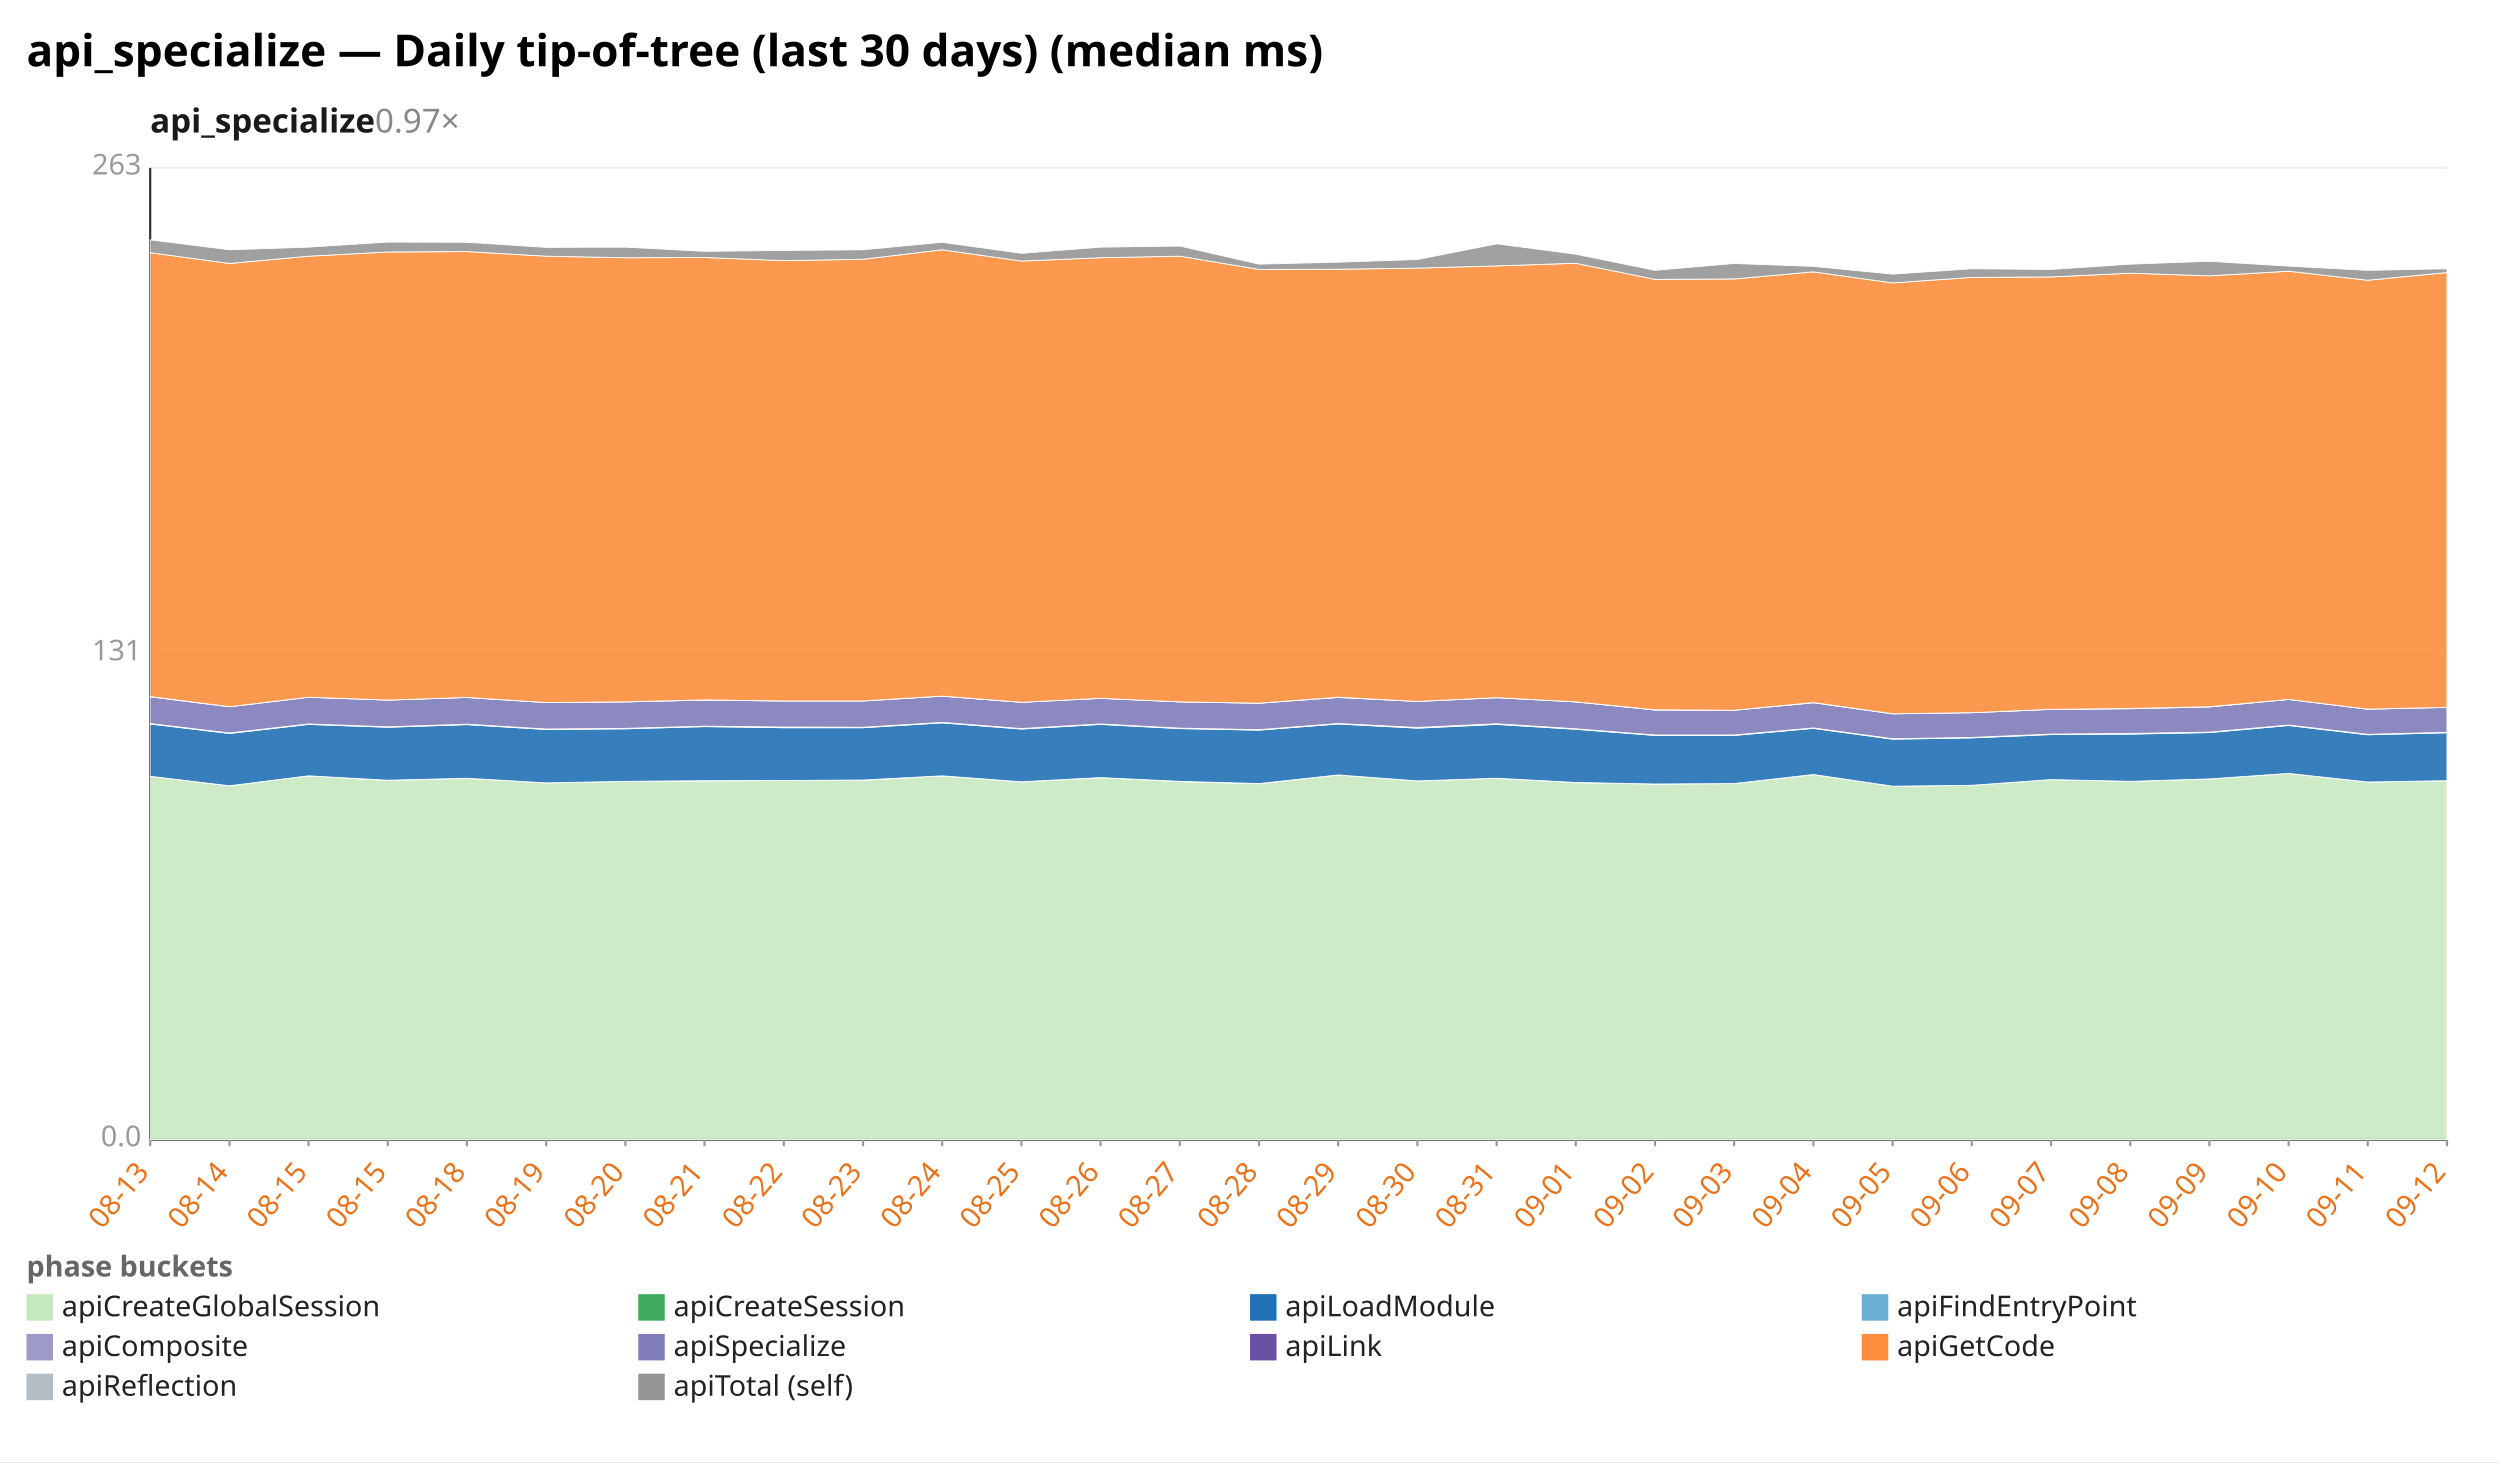
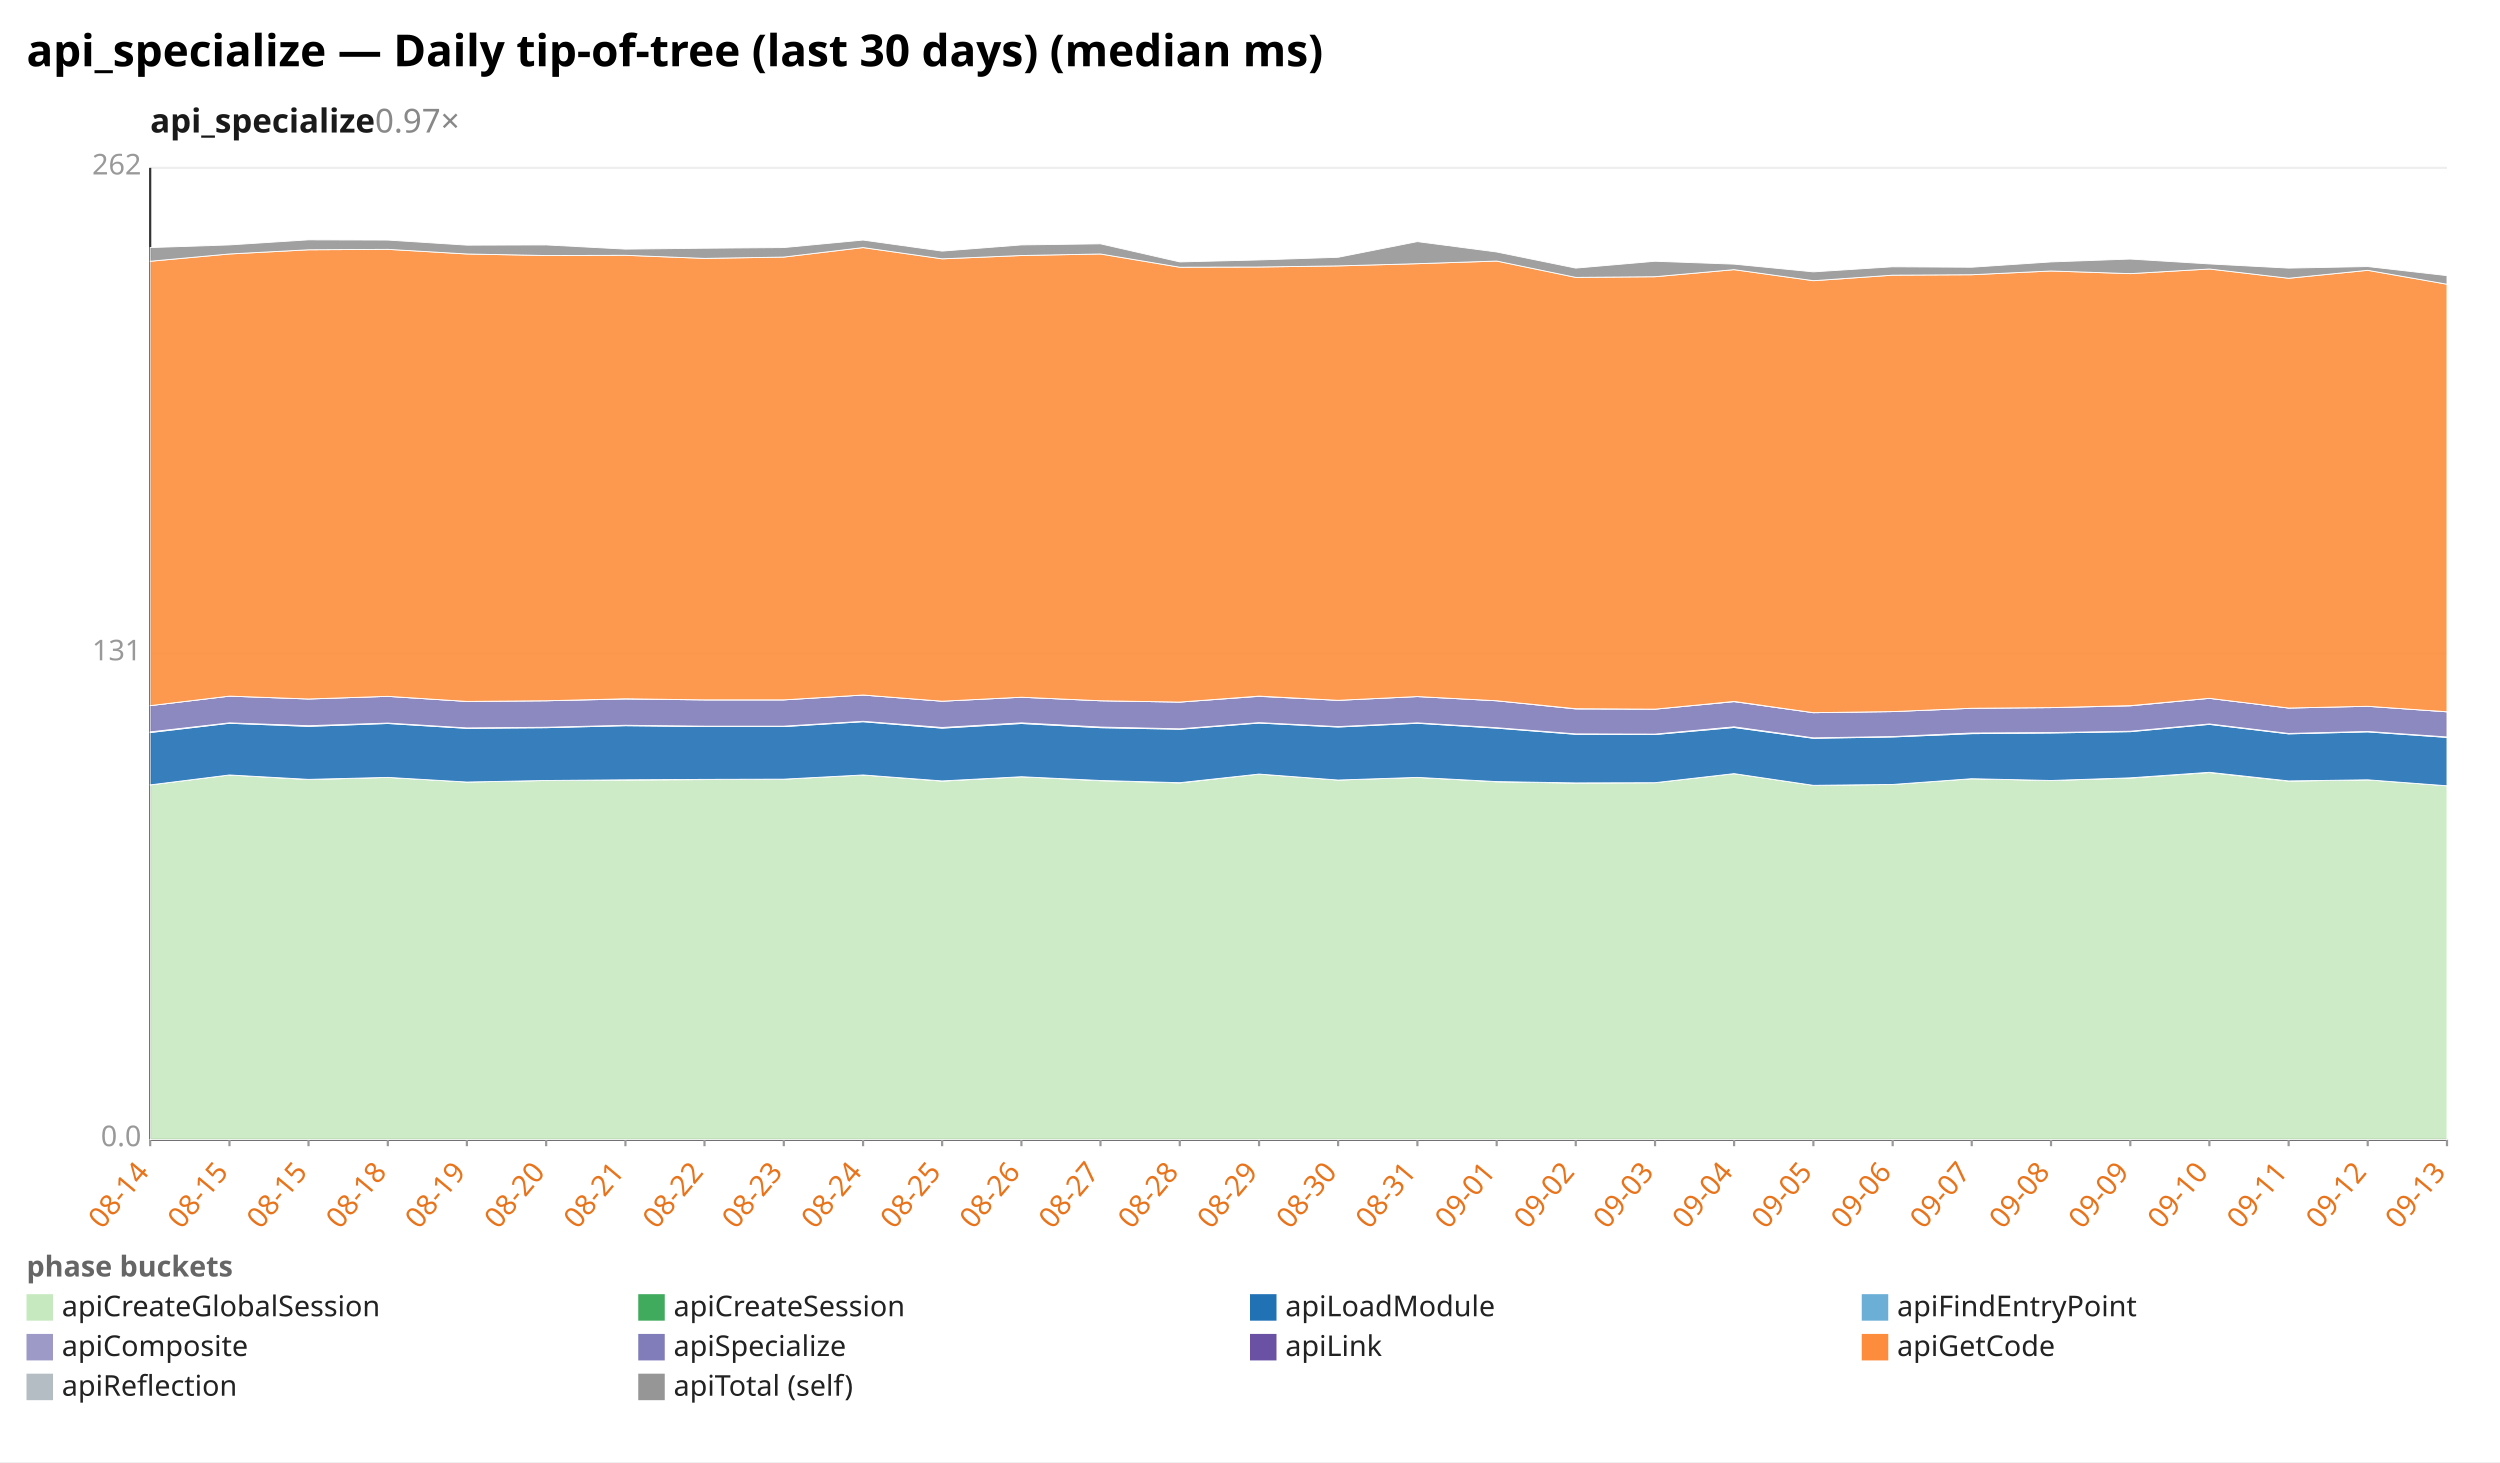
<svg xmlns="http://www.w3.org/2000/svg" width="1132" height="662" viewBox="0 0 1132 662" preserveAspectRatio="xMidYMid meet" font-family="sans-serif" font-size="13">
  <rect width="1132" height="662" fill="white" />
  <text x="12" y="30" font-size="20" font-weight="bold">api_specialize — Daily tip-of-tree (last 30 days) (median ms)</text>
  <text x="68" y="60" font-size="15" font-weight="600" fill="#1a1a1a">api_specialize<tspan fill="#888" font-weight="400" text-decoration="none">  0.97×</tspan>
  </text>
  <line x1="68.0" y1="516.0" x2="1108.0" y2="516.0" stroke="#eee" />
  <text x="64.0" y="519.0" text-anchor="end" fill="#999">0.0</text>
  <line x1="68.0" y1="296.0" x2="1108.0" y2="296.0" stroke="#eee" />
  <text x="64.0" y="299.0" text-anchor="end" fill="#999">131</text>
  <line x1="68.0" y1="76.0" x2="1108.0" y2="76.0" stroke="#eee" />
-   <text x="64.0" y="79.0" text-anchor="end" fill="#999">263</text>
+   <text x="64.0" y="79.0" text-anchor="end" fill="#999">262</text>
  <line x1="68.0" y1="76.0" x2="68.0" y2="516.0" stroke="#333" />
  <line x1="68.0" y1="516.0" x2="1108.0" y2="516.0" stroke="#333" />
  <line x1="68.0" y1="516.0" x2="68.0" y2="519.0" stroke="#999" />
-   <text x="68.0" y="531.0" text-anchor="end" fill="#e8731a" transform="rotate(-50 68.0 531.0)">08-13</text>
+   <text x="68.0" y="531.0" text-anchor="end" fill="#e8731a" transform="rotate(-50 68.0 531.0)">08-14</text>
  <line x1="103.9" y1="516.0" x2="103.9" y2="519.0" stroke="#999" />
-   <text x="103.9" y="531.0" text-anchor="end" fill="#e8731a" transform="rotate(-50 103.9 531.0)">08-14</text>
+   <text x="103.9" y="531.0" text-anchor="end" fill="#e8731a" transform="rotate(-50 103.9 531.0)">08-15</text>
  <line x1="139.7" y1="516.0" x2="139.7" y2="519.0" stroke="#999" />
  <text x="139.7" y="531.0" text-anchor="end" fill="#e8731a" transform="rotate(-50 139.7 531.0)">08-15</text>
  <line x1="175.6" y1="516.0" x2="175.6" y2="519.0" stroke="#999" />
-   <text x="175.6" y="531.0" text-anchor="end" fill="#e8731a" transform="rotate(-50 175.6 531.0)">08-15</text>
+   <text x="175.6" y="531.0" text-anchor="end" fill="#e8731a" transform="rotate(-50 175.6 531.0)">08-18</text>
  <line x1="211.4" y1="516.0" x2="211.4" y2="519.0" stroke="#999" />
-   <text x="211.4" y="531.0" text-anchor="end" fill="#e8731a" transform="rotate(-50 211.4 531.0)">08-18</text>
+   <text x="211.4" y="531.0" text-anchor="end" fill="#e8731a" transform="rotate(-50 211.4 531.0)">08-19</text>
  <line x1="247.3" y1="516.0" x2="247.3" y2="519.0" stroke="#999" />
-   <text x="247.3" y="531.0" text-anchor="end" fill="#e8731a" transform="rotate(-50 247.3 531.0)">08-19</text>
+   <text x="247.3" y="531.0" text-anchor="end" fill="#e8731a" transform="rotate(-50 247.3 531.0)">08-20</text>
  <line x1="283.2" y1="516.0" x2="283.2" y2="519.0" stroke="#999" />
-   <text x="283.2" y="531.0" text-anchor="end" fill="#e8731a" transform="rotate(-50 283.2 531.0)">08-20</text>
+   <text x="283.2" y="531.0" text-anchor="end" fill="#e8731a" transform="rotate(-50 283.2 531.0)">08-21</text>
  <line x1="319.0" y1="516.0" x2="319.0" y2="519.0" stroke="#999" />
-   <text x="319.0" y="531.0" text-anchor="end" fill="#e8731a" transform="rotate(-50 319.0 531.0)">08-21</text>
+   <text x="319.0" y="531.0" text-anchor="end" fill="#e8731a" transform="rotate(-50 319.0 531.0)">08-22</text>
  <line x1="354.9" y1="516.0" x2="354.9" y2="519.0" stroke="#999" />
-   <text x="354.9" y="531.0" text-anchor="end" fill="#e8731a" transform="rotate(-50 354.9 531.0)">08-22</text>
+   <text x="354.9" y="531.0" text-anchor="end" fill="#e8731a" transform="rotate(-50 354.9 531.0)">08-23</text>
  <line x1="390.8" y1="516.0" x2="390.8" y2="519.0" stroke="#999" />
-   <text x="390.8" y="531.0" text-anchor="end" fill="#e8731a" transform="rotate(-50 390.8 531.0)">08-23</text>
+   <text x="390.8" y="531.0" text-anchor="end" fill="#e8731a" transform="rotate(-50 390.8 531.0)">08-24</text>
  <line x1="426.6" y1="516.0" x2="426.6" y2="519.0" stroke="#999" />
-   <text x="426.6" y="531.0" text-anchor="end" fill="#e8731a" transform="rotate(-50 426.6 531.0)">08-24</text>
+   <text x="426.6" y="531.0" text-anchor="end" fill="#e8731a" transform="rotate(-50 426.6 531.0)">08-25</text>
  <line x1="462.5" y1="516.0" x2="462.5" y2="519.0" stroke="#999" />
-   <text x="462.5" y="531.0" text-anchor="end" fill="#e8731a" transform="rotate(-50 462.5 531.0)">08-25</text>
+   <text x="462.5" y="531.0" text-anchor="end" fill="#e8731a" transform="rotate(-50 462.5 531.0)">08-26</text>
  <line x1="498.3" y1="516.0" x2="498.3" y2="519.0" stroke="#999" />
-   <text x="498.3" y="531.0" text-anchor="end" fill="#e8731a" transform="rotate(-50 498.3 531.0)">08-26</text>
+   <text x="498.3" y="531.0" text-anchor="end" fill="#e8731a" transform="rotate(-50 498.3 531.0)">08-27</text>
  <line x1="534.2" y1="516.0" x2="534.2" y2="519.0" stroke="#999" />
-   <text x="534.2" y="531.0" text-anchor="end" fill="#e8731a" transform="rotate(-50 534.2 531.0)">08-27</text>
+   <text x="534.2" y="531.0" text-anchor="end" fill="#e8731a" transform="rotate(-50 534.2 531.0)">08-28</text>
  <line x1="570.1" y1="516.0" x2="570.1" y2="519.0" stroke="#999" />
-   <text x="570.1" y="531.0" text-anchor="end" fill="#e8731a" transform="rotate(-50 570.1 531.0)">08-28</text>
+   <text x="570.1" y="531.0" text-anchor="end" fill="#e8731a" transform="rotate(-50 570.1 531.0)">08-29</text>
  <line x1="605.9" y1="516.0" x2="605.9" y2="519.0" stroke="#999" />
-   <text x="605.9" y="531.0" text-anchor="end" fill="#e8731a" transform="rotate(-50 605.9 531.0)">08-29</text>
+   <text x="605.9" y="531.0" text-anchor="end" fill="#e8731a" transform="rotate(-50 605.9 531.0)">08-30</text>
  <line x1="641.8" y1="516.0" x2="641.8" y2="519.0" stroke="#999" />
-   <text x="641.8" y="531.0" text-anchor="end" fill="#e8731a" transform="rotate(-50 641.8 531.0)">08-30</text>
+   <text x="641.8" y="531.0" text-anchor="end" fill="#e8731a" transform="rotate(-50 641.8 531.0)">08-31</text>
  <line x1="677.7" y1="516.0" x2="677.7" y2="519.0" stroke="#999" />
-   <text x="677.7" y="531.0" text-anchor="end" fill="#e8731a" transform="rotate(-50 677.7 531.0)">08-31</text>
+   <text x="677.7" y="531.0" text-anchor="end" fill="#e8731a" transform="rotate(-50 677.7 531.0)">09-01</text>
  <line x1="713.5" y1="516.0" x2="713.5" y2="519.0" stroke="#999" />
-   <text x="713.5" y="531.0" text-anchor="end" fill="#e8731a" transform="rotate(-50 713.5 531.0)">09-01</text>
+   <text x="713.5" y="531.0" text-anchor="end" fill="#e8731a" transform="rotate(-50 713.5 531.0)">09-02</text>
  <line x1="749.4" y1="516.0" x2="749.4" y2="519.0" stroke="#999" />
-   <text x="749.4" y="531.0" text-anchor="end" fill="#e8731a" transform="rotate(-50 749.4 531.0)">09-02</text>
+   <text x="749.4" y="531.0" text-anchor="end" fill="#e8731a" transform="rotate(-50 749.4 531.0)">09-03</text>
  <line x1="785.2" y1="516.0" x2="785.2" y2="519.0" stroke="#999" />
-   <text x="785.2" y="531.0" text-anchor="end" fill="#e8731a" transform="rotate(-50 785.2 531.0)">09-03</text>
+   <text x="785.2" y="531.0" text-anchor="end" fill="#e8731a" transform="rotate(-50 785.2 531.0)">09-04</text>
  <line x1="821.1" y1="516.0" x2="821.1" y2="519.0" stroke="#999" />
-   <text x="821.1" y="531.0" text-anchor="end" fill="#e8731a" transform="rotate(-50 821.1 531.0)">09-04</text>
+   <text x="821.1" y="531.0" text-anchor="end" fill="#e8731a" transform="rotate(-50 821.1 531.0)">09-05</text>
  <line x1="857.0" y1="516.0" x2="857.0" y2="519.0" stroke="#999" />
-   <text x="857.0" y="531.0" text-anchor="end" fill="#e8731a" transform="rotate(-50 857.0 531.0)">09-05</text>
+   <text x="857.0" y="531.0" text-anchor="end" fill="#e8731a" transform="rotate(-50 857.0 531.0)">09-06</text>
  <line x1="892.8" y1="516.0" x2="892.8" y2="519.0" stroke="#999" />
-   <text x="892.8" y="531.0" text-anchor="end" fill="#e8731a" transform="rotate(-50 892.8 531.0)">09-06</text>
+   <text x="892.8" y="531.0" text-anchor="end" fill="#e8731a" transform="rotate(-50 892.8 531.0)">09-07</text>
  <line x1="928.7" y1="516.0" x2="928.7" y2="519.0" stroke="#999" />
-   <text x="928.7" y="531.0" text-anchor="end" fill="#e8731a" transform="rotate(-50 928.7 531.0)">09-07</text>
+   <text x="928.7" y="531.0" text-anchor="end" fill="#e8731a" transform="rotate(-50 928.7 531.0)">09-08</text>
  <line x1="964.6" y1="516.0" x2="964.6" y2="519.0" stroke="#999" />
-   <text x="964.6" y="531.0" text-anchor="end" fill="#e8731a" transform="rotate(-50 964.6 531.0)">09-08</text>
+   <text x="964.6" y="531.0" text-anchor="end" fill="#e8731a" transform="rotate(-50 964.6 531.0)">09-09</text>
  <line x1="1000.4" y1="516.0" x2="1000.4" y2="519.0" stroke="#999" />
-   <text x="1000.4" y="531.0" text-anchor="end" fill="#e8731a" transform="rotate(-50 1000.4 531.0)">09-09</text>
+   <text x="1000.4" y="531.0" text-anchor="end" fill="#e8731a" transform="rotate(-50 1000.4 531.0)">09-10</text>
  <line x1="1036.3" y1="516.0" x2="1036.3" y2="519.0" stroke="#999" />
-   <text x="1036.3" y="531.0" text-anchor="end" fill="#e8731a" transform="rotate(-50 1036.3 531.0)">09-10</text>
+   <text x="1036.3" y="531.0" text-anchor="end" fill="#e8731a" transform="rotate(-50 1036.3 531.0)">09-11</text>
  <line x1="1072.1" y1="516.0" x2="1072.1" y2="519.0" stroke="#999" />
-   <text x="1072.1" y="531.0" text-anchor="end" fill="#e8731a" transform="rotate(-50 1072.1 531.0)">09-11</text>
+   <text x="1072.1" y="531.0" text-anchor="end" fill="#e8731a" transform="rotate(-50 1072.1 531.0)">09-12</text>
  <line x1="1108.0" y1="516.0" x2="1108.0" y2="519.0" stroke="#999" />
-   <text x="1108.0" y="531.0" text-anchor="end" fill="#e8731a" transform="rotate(-50 1108.0 531.0)">09-12</text>
-   <polygon points="68.0,351.5 103.9,355.8 139.7,351.3 175.6,353.4 211.4,352.4 247.3,354.5 283.2,353.8 319.0,353.6 354.9,353.4 390.8,353.3 426.6,351.3 462.5,354.1 498.3,352.1 534.2,353.9 570.1,354.9 605.9,350.9 641.8,353.6 677.7,352.4 713.5,354.4 749.4,355.0 785.2,354.8 821.1,350.7 857.0,356.0 892.8,355.6 928.7,353.0 964.6,353.8 1000.4,352.7 1036.3,350.2 1072.1,354.1 1108.0,353.5 1108.0,516.0 1072.1,516.0 1036.3,516.0 1000.4,516.0 964.6,516.0 928.7,516.0 892.8,516.0 857.0,516.0 821.1,516.0 785.2,516.0 749.4,516.0 713.5,516.0 677.7,516.0 641.8,516.0 605.9,516.0 570.1,516.0 534.2,516.0 498.3,516.0 462.5,516.0 426.6,516.0 390.8,516.0 354.9,516.0 319.0,516.0 283.2,516.0 247.3,516.0 211.4,516.0 175.6,516.0 139.7,516.0 103.9,516.0 68.0,516.0" fill="#c7e9c0" fill-opacity="0.9" stroke="#fff" stroke-width="0.4" />
-   <polygon points="68.0,351.5 103.9,355.8 139.7,351.3 175.6,353.3 211.4,352.4 247.3,354.5 283.2,353.8 319.0,353.5 354.9,353.4 390.8,353.2 426.6,351.3 462.5,354.0 498.3,352.1 534.2,353.8 570.1,354.8 605.9,350.9 641.8,353.6 677.7,352.4 713.5,354.3 749.4,355.0 785.2,354.8 821.1,350.7 857.0,356.0 892.8,355.6 928.7,353.0 964.6,353.8 1000.4,352.7 1036.3,350.2 1072.1,354.1 1108.0,353.5 1108.0,353.5 1072.1,354.1 1036.3,350.2 1000.4,352.7 964.6,353.8 928.7,353.0 892.8,355.6 857.0,356.0 821.1,350.7 785.2,354.8 749.4,355.0 713.5,354.4 677.7,352.4 641.8,353.6 605.9,350.9 570.1,354.9 534.2,353.9 498.3,352.1 462.5,354.1 426.6,351.3 390.8,353.3 354.9,353.4 319.0,353.6 283.2,353.8 247.3,354.5 211.4,352.4 175.6,353.4 139.7,351.3 103.9,355.8 68.0,351.5" fill="#41ab5d" fill-opacity="0.9" stroke="#fff" stroke-width="0.4" />
-   <polygon points="68.0,327.8 103.9,332.1 139.7,328.0 175.6,329.3 211.4,328.1 247.3,330.3 283.2,330.0 319.0,329.0 354.9,329.5 390.8,329.5 426.6,327.3 462.5,330.1 498.3,328.0 534.2,329.9 570.1,330.6 605.9,327.8 641.8,329.7 677.7,328.0 713.5,330.2 749.4,333.0 785.2,333.0 821.1,329.8 857.0,334.7 892.8,334.1 928.7,332.6 964.6,332.4 1000.4,331.7 1036.3,328.5 1072.1,332.7 1108.0,331.8 1108.0,353.5 1072.1,354.1 1036.3,350.2 1000.4,352.7 964.6,353.8 928.7,353.0 892.8,355.6 857.0,356.0 821.1,350.7 785.2,354.8 749.4,355.0 713.5,354.3 677.7,352.4 641.8,353.6 605.9,350.9 570.1,354.8 534.2,353.8 498.3,352.1 462.5,354.0 426.6,351.3 390.8,353.2 354.9,353.4 319.0,353.5 283.2,353.8 247.3,354.5 211.4,352.4 175.6,353.3 139.7,351.3 103.9,355.8 68.0,351.5" fill="#2171b5" fill-opacity="0.9" stroke="#fff" stroke-width="0.4" />
-   <polygon points="68.0,327.6 103.9,331.9 139.7,327.8 175.6,329.1 211.4,327.9 247.3,330.1 283.2,329.8 319.0,328.8 354.9,329.2 390.8,329.3 426.6,327.1 462.5,329.9 498.3,327.8 534.2,329.7 570.1,330.4 605.9,327.6 641.8,329.4 677.7,327.7 713.5,330.0 749.4,332.8 785.2,332.8 821.1,329.6 857.0,334.5 892.8,333.9 928.7,332.4 964.6,332.1 1000.4,331.5 1036.3,328.3 1072.1,332.5 1108.0,331.6 1108.0,331.8 1072.1,332.7 1036.3,328.5 1000.4,331.7 964.6,332.4 928.7,332.6 892.8,334.1 857.0,334.7 821.1,329.8 785.2,333.0 749.4,333.0 713.5,330.2 677.7,328.0 641.8,329.7 605.9,327.8 570.1,330.6 534.2,329.9 498.3,328.0 462.5,330.1 426.6,327.3 390.8,329.5 354.9,329.5 319.0,329.0 283.2,330.0 247.3,330.3 211.4,328.1 175.6,329.3 139.7,328.0 103.9,332.1 68.0,327.8" fill="#9e9ac8" fill-opacity="0.9" stroke="#fff" stroke-width="0.4" />
-   <polygon points="68.0,315.5 103.9,320.0 139.7,315.7 175.6,317.0 211.4,315.8 247.3,318.1 283.2,317.8 319.0,317.0 354.9,317.4 390.8,317.4 426.6,315.2 462.5,318.0 498.3,316.2 534.2,317.8 570.1,318.4 605.9,315.8 641.8,317.6 677.7,315.9 713.5,317.8 749.4,321.5 785.2,321.6 821.1,318.2 857.0,323.2 892.8,322.7 928.7,321.2 964.6,320.9 1000.4,320.1 1036.3,316.7 1072.1,321.1 1108.0,320.3 1108.0,331.6 1072.1,332.5 1036.3,328.3 1000.4,331.5 964.6,332.1 928.7,332.4 892.8,333.9 857.0,334.5 821.1,329.6 785.2,332.8 749.4,332.8 713.5,330.0 677.7,327.7 641.8,329.4 605.9,327.6 570.1,330.4 534.2,329.7 498.3,327.8 462.5,329.9 426.6,327.1 390.8,329.3 354.9,329.2 319.0,328.8 283.2,329.8 247.3,330.1 211.4,327.9 175.6,329.1 139.7,327.8 103.9,331.9 68.0,327.6" fill="#807dba" fill-opacity="0.9" stroke="#fff" stroke-width="0.4" />
-   <polygon points="68.0,315.4 103.9,320.0 139.7,315.7 175.6,317.0 211.4,315.8 247.3,318.1 283.2,317.8 319.0,316.9 354.9,317.4 390.8,317.4 426.6,315.2 462.5,318.0 498.3,316.2 534.2,317.8 570.1,318.4 605.9,315.7 641.8,317.6 677.7,315.9 713.5,317.8 749.4,321.4 785.2,321.6 821.1,318.1 857.0,323.2 892.8,322.7 928.7,321.2 964.6,320.8 1000.4,320.0 1036.3,316.7 1072.1,321.1 1108.0,320.3 1108.0,320.3 1072.1,321.1 1036.3,316.7 1000.4,320.1 964.6,320.9 928.7,321.2 892.8,322.7 857.0,323.2 821.1,318.2 785.2,321.6 749.4,321.5 713.5,317.8 677.7,315.9 641.8,317.6 605.9,315.8 570.1,318.4 534.2,317.8 498.3,316.2 462.5,318.0 426.6,315.2 390.8,317.4 354.9,317.4 319.0,317.0 283.2,317.8 247.3,318.1 211.4,315.8 175.6,317.0 139.7,315.7 103.9,320.0 68.0,315.5" fill="#6a51a3" fill-opacity="0.9" stroke="#fff" stroke-width="0.4" />
-   <polygon points="68.0,114.4 103.9,119.3 139.7,116.0 175.6,114.1 211.4,113.9 247.3,116.0 283.2,116.7 319.0,116.6 354.9,118.0 390.8,117.4 426.6,113.1 462.5,118.2 498.3,116.7 534.2,116.0 570.1,122.0 605.9,121.9 641.8,121.4 677.7,120.4 713.5,119.2 749.4,126.5 785.2,126.3 821.1,123.1 857.0,128.1 892.8,125.6 928.7,125.4 964.6,123.7 1000.4,124.9 1036.3,122.8 1072.1,126.9 1108.0,123.4 1108.0,320.3 1072.1,321.1 1036.3,316.7 1000.4,320.0 964.6,320.8 928.7,321.2 892.8,322.7 857.0,323.2 821.1,318.1 785.2,321.6 749.4,321.4 713.5,317.8 677.7,315.9 641.8,317.6 605.9,315.7 570.1,318.4 534.2,317.8 498.3,316.2 462.5,318.0 426.6,315.2 390.8,317.4 354.9,317.4 319.0,316.9 283.2,317.8 247.3,318.1 211.4,315.8 175.6,317.0 139.7,315.7 103.9,320.0 68.0,315.4" fill="#fd8d3c" fill-opacity="0.9" stroke="#fff" stroke-width="0.4" />
-   <polygon points="68.0,108.6 103.9,113.1 139.7,111.9 175.6,109.6 211.4,109.7 247.3,112.0 283.2,111.9 319.0,113.8 354.9,113.4 390.8,113.1 426.6,109.7 462.5,114.7 498.3,111.9 534.2,111.4 570.1,119.6 605.9,118.7 641.8,117.5 677.7,110.4 713.5,115.1 749.4,122.4 785.2,119.3 821.1,120.6 857.0,124.1 892.8,121.7 928.7,122.0 964.6,119.6 1000.4,118.3 1036.3,120.5 1072.1,122.4 1108.0,121.7 1108.0,123.4 1072.1,126.9 1036.3,122.8 1000.4,124.9 964.6,123.7 928.7,125.4 892.8,125.6 857.0,128.1 821.1,123.1 785.2,126.3 749.4,126.5 713.5,119.2 677.7,120.4 641.8,121.4 605.9,121.9 570.1,122.0 534.2,116.0 498.3,116.7 462.5,118.2 426.6,113.1 390.8,117.4 354.9,118.0 319.0,116.6 283.2,116.7 247.3,116.0 211.4,113.9 175.6,114.1 139.7,116.0 103.9,119.3 68.0,114.4" fill="#969696" fill-opacity="0.9" stroke="#fff" stroke-width="0.4" />
+   <text x="1108.0" y="531.0" text-anchor="end" fill="#e8731a" transform="rotate(-50 1108.0 531.0)">09-13</text>
+   <polygon points="68.0,355.4 103.9,350.9 139.7,353.0 175.6,352.0 211.4,354.1 247.3,353.4 283.2,353.2 319.0,353.0 354.9,352.8 390.8,350.9 426.6,353.7 462.5,351.7 498.3,353.5 534.2,354.5 570.1,350.5 605.9,353.2 641.8,352.0 677.7,354.0 713.5,354.6 749.4,354.4 785.2,350.3 821.1,355.6 857.0,355.2 892.8,352.6 928.7,353.4 964.6,352.3 1000.4,349.8 1036.3,353.7 1072.1,353.1 1108.0,355.8 1108.0,516.0 1072.1,516.0 1036.3,516.0 1000.4,516.0 964.6,516.0 928.7,516.0 892.8,516.0 857.0,516.0 821.1,516.0 785.2,516.0 749.4,516.0 713.5,516.0 677.7,516.0 641.8,516.0 605.9,516.0 570.1,516.0 534.2,516.0 498.3,516.0 462.5,516.0 426.6,516.0 390.8,516.0 354.9,516.0 319.0,516.0 283.2,516.0 247.3,516.0 211.4,516.0 175.6,516.0 139.7,516.0 103.9,516.0 68.0,516.0" fill="#c7e9c0" fill-opacity="0.9" stroke="#fff" stroke-width="0.4" />
+   <polygon points="68.0,355.4 103.9,350.9 139.7,352.9 175.6,352.0 211.4,354.1 247.3,353.4 283.2,353.1 319.0,352.9 354.9,352.8 390.8,350.9 426.6,353.6 462.5,351.7 498.3,353.4 534.2,354.4 570.1,350.5 605.9,353.2 641.8,352.0 677.7,353.9 713.5,354.5 749.4,354.4 785.2,350.3 821.1,355.6 857.0,355.2 892.8,352.6 928.7,353.4 964.6,352.2 1000.4,349.7 1036.3,353.6 1072.1,353.1 1108.0,355.8 1108.0,355.8 1072.1,353.1 1036.3,353.7 1000.4,349.8 964.6,352.3 928.7,353.4 892.8,352.6 857.0,355.2 821.1,355.6 785.2,350.3 749.4,354.4 713.5,354.6 677.7,354.0 641.8,352.0 605.9,353.2 570.1,350.5 534.2,354.5 498.3,353.5 462.5,351.7 426.6,353.7 390.8,350.9 354.9,352.8 319.0,353.0 283.2,353.2 247.3,353.4 211.4,354.1 175.6,352.0 139.7,353.0 103.9,350.9 68.0,355.4" fill="#41ab5d" fill-opacity="0.9" stroke="#fff" stroke-width="0.4" />
+   <polygon points="68.0,331.7 103.9,327.5 139.7,328.9 175.6,327.6 211.4,329.8 247.3,329.5 283.2,328.6 319.0,329.0 354.9,329.0 390.8,326.8 426.6,329.7 462.5,327.6 498.3,329.5 534.2,330.2 570.1,327.4 605.9,329.2 641.8,327.5 677.7,329.7 713.5,332.5 749.4,332.6 785.2,329.4 821.1,334.3 857.0,333.7 892.8,332.2 928.7,331.9 964.6,331.3 1000.4,328.0 1036.3,332.3 1072.1,331.4 1108.0,333.9 1108.0,355.8 1072.1,353.1 1036.3,353.6 1000.4,349.7 964.6,352.2 928.7,353.4 892.8,352.6 857.0,355.2 821.1,355.6 785.2,350.3 749.4,354.4 713.5,354.5 677.7,353.9 641.8,352.0 605.9,353.2 570.1,350.5 534.2,354.4 498.3,353.4 462.5,351.7 426.6,353.6 390.8,350.9 354.9,352.8 319.0,352.9 283.2,353.1 247.3,353.4 211.4,354.1 175.6,352.0 139.7,352.9 103.9,350.9 68.0,355.4" fill="#2171b5" fill-opacity="0.9" stroke="#fff" stroke-width="0.4" />
+   <polygon points="68.0,331.4 103.9,327.3 139.7,328.6 175.6,327.4 211.4,329.6 247.3,329.3 283.2,328.4 319.0,328.8 354.9,328.8 390.8,326.6 426.6,329.4 462.5,327.3 498.3,329.2 534.2,330.0 570.1,327.2 605.9,329.0 641.8,327.3 677.7,329.5 713.5,332.3 749.4,332.4 785.2,329.1 821.1,334.1 857.0,333.5 892.8,331.9 928.7,331.7 964.6,331.1 1000.4,327.8 1036.3,332.1 1072.1,331.2 1108.0,333.7 1108.0,333.9 1072.1,331.4 1036.3,332.3 1000.4,328.0 964.6,331.3 928.7,331.9 892.8,332.2 857.0,333.7 821.1,334.3 785.2,329.4 749.4,332.6 713.5,332.5 677.7,329.7 641.8,327.5 605.9,329.2 570.1,327.4 534.2,330.2 498.3,329.5 462.5,327.6 426.6,329.7 390.8,326.8 354.9,329.0 319.0,329.0 283.2,328.6 247.3,329.5 211.4,329.8 175.6,327.6 139.7,328.9 103.9,327.5 68.0,331.7" fill="#9e9ac8" fill-opacity="0.9" stroke="#fff" stroke-width="0.4" />
+   <polygon points="68.0,319.5 103.9,315.2 139.7,316.5 175.6,315.3 211.4,317.6 247.3,317.3 283.2,316.5 319.0,316.9 354.9,316.9 390.8,314.7 426.6,317.5 462.5,315.7 498.3,317.3 534.2,317.9 570.1,315.3 605.9,317.1 641.8,315.4 677.7,317.3 713.5,321.0 749.4,321.1 785.2,317.7 821.1,322.7 857.0,322.2 892.8,320.7 928.7,320.4 964.6,319.6 1000.4,316.2 1036.3,320.6 1072.1,319.8 1108.0,322.3 1108.0,333.7 1072.1,331.2 1036.3,332.1 1000.4,327.8 964.6,331.1 928.7,331.7 892.8,331.9 857.0,333.5 821.1,334.1 785.2,329.1 749.4,332.4 713.5,332.3 677.7,329.5 641.8,327.3 605.9,329.0 570.1,327.2 534.2,330.0 498.3,329.2 462.5,327.3 426.6,329.4 390.8,326.6 354.9,328.8 319.0,328.8 283.2,328.4 247.3,329.3 211.4,329.6 175.6,327.4 139.7,328.6 103.9,327.3 68.0,331.4" fill="#807dba" fill-opacity="0.9" stroke="#fff" stroke-width="0.4" />
+   <polygon points="68.0,319.5 103.9,315.2 139.7,316.5 175.6,315.3 211.4,317.6 247.3,317.3 283.2,316.4 319.0,316.9 354.9,316.9 390.8,314.7 426.6,317.5 462.5,315.7 498.3,317.3 534.2,317.9 570.1,315.2 605.9,317.1 641.8,315.4 677.7,317.3 713.5,320.9 749.4,321.1 785.2,317.6 821.1,322.7 857.0,322.2 892.8,320.7 928.7,320.4 964.6,319.5 1000.4,316.2 1036.3,320.6 1072.1,319.8 1108.0,322.3 1108.0,322.3 1072.1,319.8 1036.3,320.6 1000.4,316.2 964.6,319.6 928.7,320.4 892.8,320.7 857.0,322.2 821.1,322.7 785.2,317.7 749.4,321.1 713.5,321.0 677.7,317.3 641.8,315.4 605.9,317.1 570.1,315.3 534.2,317.9 498.3,317.3 462.5,315.7 426.6,317.5 390.8,314.7 354.9,316.9 319.0,316.9 283.2,316.5 247.3,317.3 211.4,317.6 175.6,315.3 139.7,316.5 103.9,315.2 68.0,319.5" fill="#6a51a3" fill-opacity="0.9" stroke="#fff" stroke-width="0.4" />
+   <polygon points="68.0,118.3 103.9,115.0 139.7,113.1 175.6,112.9 211.4,115.0 247.3,115.7 283.2,115.6 319.0,117.0 354.9,116.4 390.8,112.1 426.6,117.2 462.5,115.7 498.3,115.0 534.2,121.0 570.1,120.9 605.9,120.4 641.8,119.4 677.7,118.2 713.5,125.6 749.4,125.3 785.2,122.1 821.1,127.1 857.0,124.6 892.8,124.4 928.7,122.7 964.6,123.9 1000.4,121.8 1036.3,126.0 1072.1,122.4 1108.0,128.7 1108.0,322.3 1072.1,319.8 1036.3,320.6 1000.4,316.2 964.6,319.5 928.7,320.4 892.8,320.7 857.0,322.2 821.1,322.7 785.2,317.6 749.4,321.1 713.5,320.9 677.7,317.3 641.8,315.4 605.9,317.1 570.1,315.2 534.2,317.9 498.3,317.3 462.5,315.7 426.6,317.5 390.8,314.7 354.9,316.9 319.0,316.9 283.2,316.4 247.3,317.3 211.4,317.6 175.6,315.3 139.7,316.5 103.9,315.2 68.0,319.5" fill="#fd8d3c" fill-opacity="0.9" stroke="#fff" stroke-width="0.4" />
+   <polygon points="68.0,112.1 103.9,110.9 139.7,108.6 175.6,108.7 211.4,111.0 247.3,110.9 283.2,112.8 319.0,112.4 354.9,112.1 390.8,108.7 426.6,113.7 462.5,110.9 498.3,110.4 534.2,118.6 570.1,117.7 605.9,116.5 641.8,109.4 677.7,114.1 713.5,121.4 749.4,118.3 785.2,119.6 821.1,123.1 857.0,120.8 892.8,121.0 928.7,118.6 964.6,117.3 1000.4,119.5 1036.3,121.4 1072.1,120.7 1108.0,124.8 1108.0,128.7 1072.1,122.4 1036.3,126.0 1000.4,121.8 964.6,123.9 928.7,122.7 892.8,124.4 857.0,124.6 821.1,127.1 785.2,122.1 749.4,125.3 713.5,125.6 677.7,118.2 641.8,119.4 605.9,120.4 570.1,120.9 534.2,121.0 498.3,115.0 462.5,115.7 426.6,117.2 390.8,112.1 354.9,116.4 319.0,117.0 283.2,115.6 247.3,115.7 211.4,115.0 175.6,112.9 139.7,113.1 103.9,115.0 68.0,118.3" fill="#969696" fill-opacity="0.9" stroke="#fff" stroke-width="0.4" />
  <text x="12" y="578" fill="#666" font-weight="600">phase buckets</text>
  <rect x="12" y="586" width="12" height="12" fill="#c7e9c0" />
  <text x="28" y="596" fill="#222">apiCreateGlobalSession</text>
  <rect x="289" y="586" width="12" height="12" fill="#41ab5d" />
  <text x="305" y="596" fill="#222">apiCreateSession</text>
  <rect x="566" y="586" width="12" height="12" fill="#2171b5" />
  <text x="582" y="596" fill="#222">apiLoadModule</text>
  <rect x="843" y="586" width="12" height="12" fill="#6baed6" />
  <text x="859" y="596" fill="#222">apiFindEntryPoint</text>
  <rect x="12" y="604" width="12" height="12" fill="#9e9ac8" />
  <text x="28" y="614" fill="#222">apiComposite</text>
  <rect x="289" y="604" width="12" height="12" fill="#807dba" />
  <text x="305" y="614" fill="#222">apiSpecialize</text>
  <rect x="566" y="604" width="12" height="12" fill="#6a51a3" />
  <text x="582" y="614" fill="#222">apiLink</text>
  <rect x="843" y="604" width="12" height="12" fill="#fd8d3c" />
  <text x="859" y="614" fill="#222">apiGetCode</text>
  <rect x="12" y="622" width="12" height="12" fill="#b5bdc4" />
  <text x="28" y="632" fill="#222">apiReflection</text>
  <rect x="289" y="622" width="12" height="12" fill="#969696" />
  <text x="305" y="632" fill="#222">apiTotal (self)</text>
</svg>
